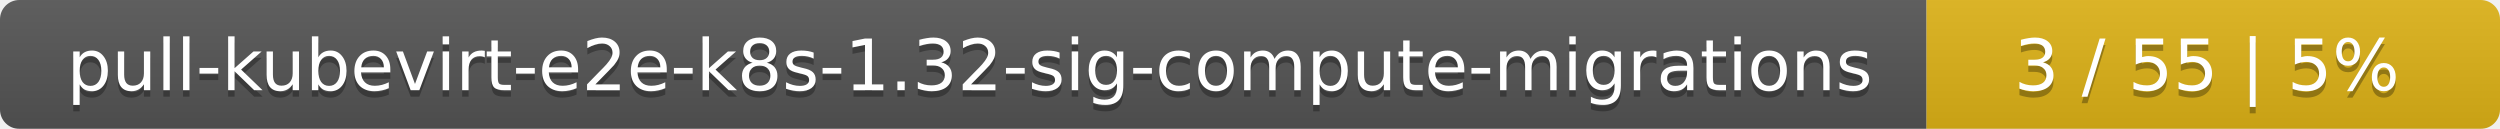
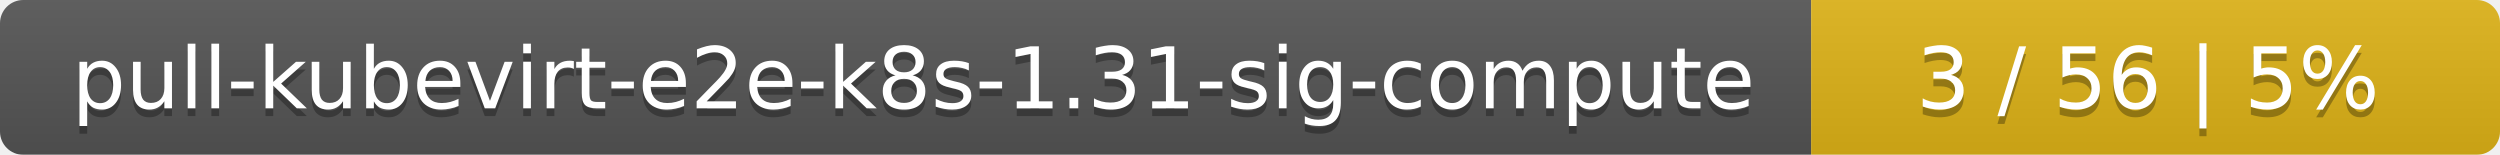
- <svg xmlns="http://www.w3.org/2000/svg" width="388" height="20">
+ <svg xmlns="http://www.w3.org/2000/svg" width="323" height="20">
  <linearGradient id="smooth" x2="0" y2="100%">
    <stop offset="0" stop-color="#bbb" stop-opacity=".1" />
    <stop offset="1" stop-opacity=".1" />
  </linearGradient>
  <mask id="round">
-     <rect width="388" height="20" rx="3" fill="#fff" />
+     <rect width="323" height="20" rx="3" fill="#fff" />
  </mask>
  <g mask="url(#round)">
-     <rect width="299" height="20" fill="#555" />
-     <rect x="299" width="89" height="20" fill="#dfb317" />
-     <rect width="388" height="20" fill="url(#smooth)" />
+     <rect width="234" height="20" fill="#555" />
+     <rect x="234" width="89" height="20" fill="#dfb317" />
+     <rect width="323" height="20" fill="url(#smooth)" />
  </g>
  <g fill="#fff" text-anchor="middle" font-family="DejaVu Sans,Verdana,Geneva,sans-serif" font-size="11">
-     <text x="150.5" y="15" fill="#010101" fill-opacity=".3">pull-kubevirt-e2e-k8s-1.32-sig-compute-migrations</text>
-     <text x="150.5" y="14">pull-kubevirt-e2e-k8s-1.32-sig-compute-migrations</text>
-     <text x="342.5" y="15" fill="#010101" fill-opacity=".3">3 / 55    |    5%</text>
-     <text x="342.5" y="14">3 / 55    |    5%</text>
+     <text x="118" y="15" fill="#010101" fill-opacity=".3">pull-kubevirt-e2e-k8s-1.31-sig-compute</text>
+     <text x="118" y="14">pull-kubevirt-e2e-k8s-1.31-sig-compute</text>
+     <text x="277.5" y="15" fill="#010101" fill-opacity=".3">3 / 56    |    5%</text>
+     <text x="277.5" y="14">3 / 56    |    5%</text>
  </g>
</svg>
